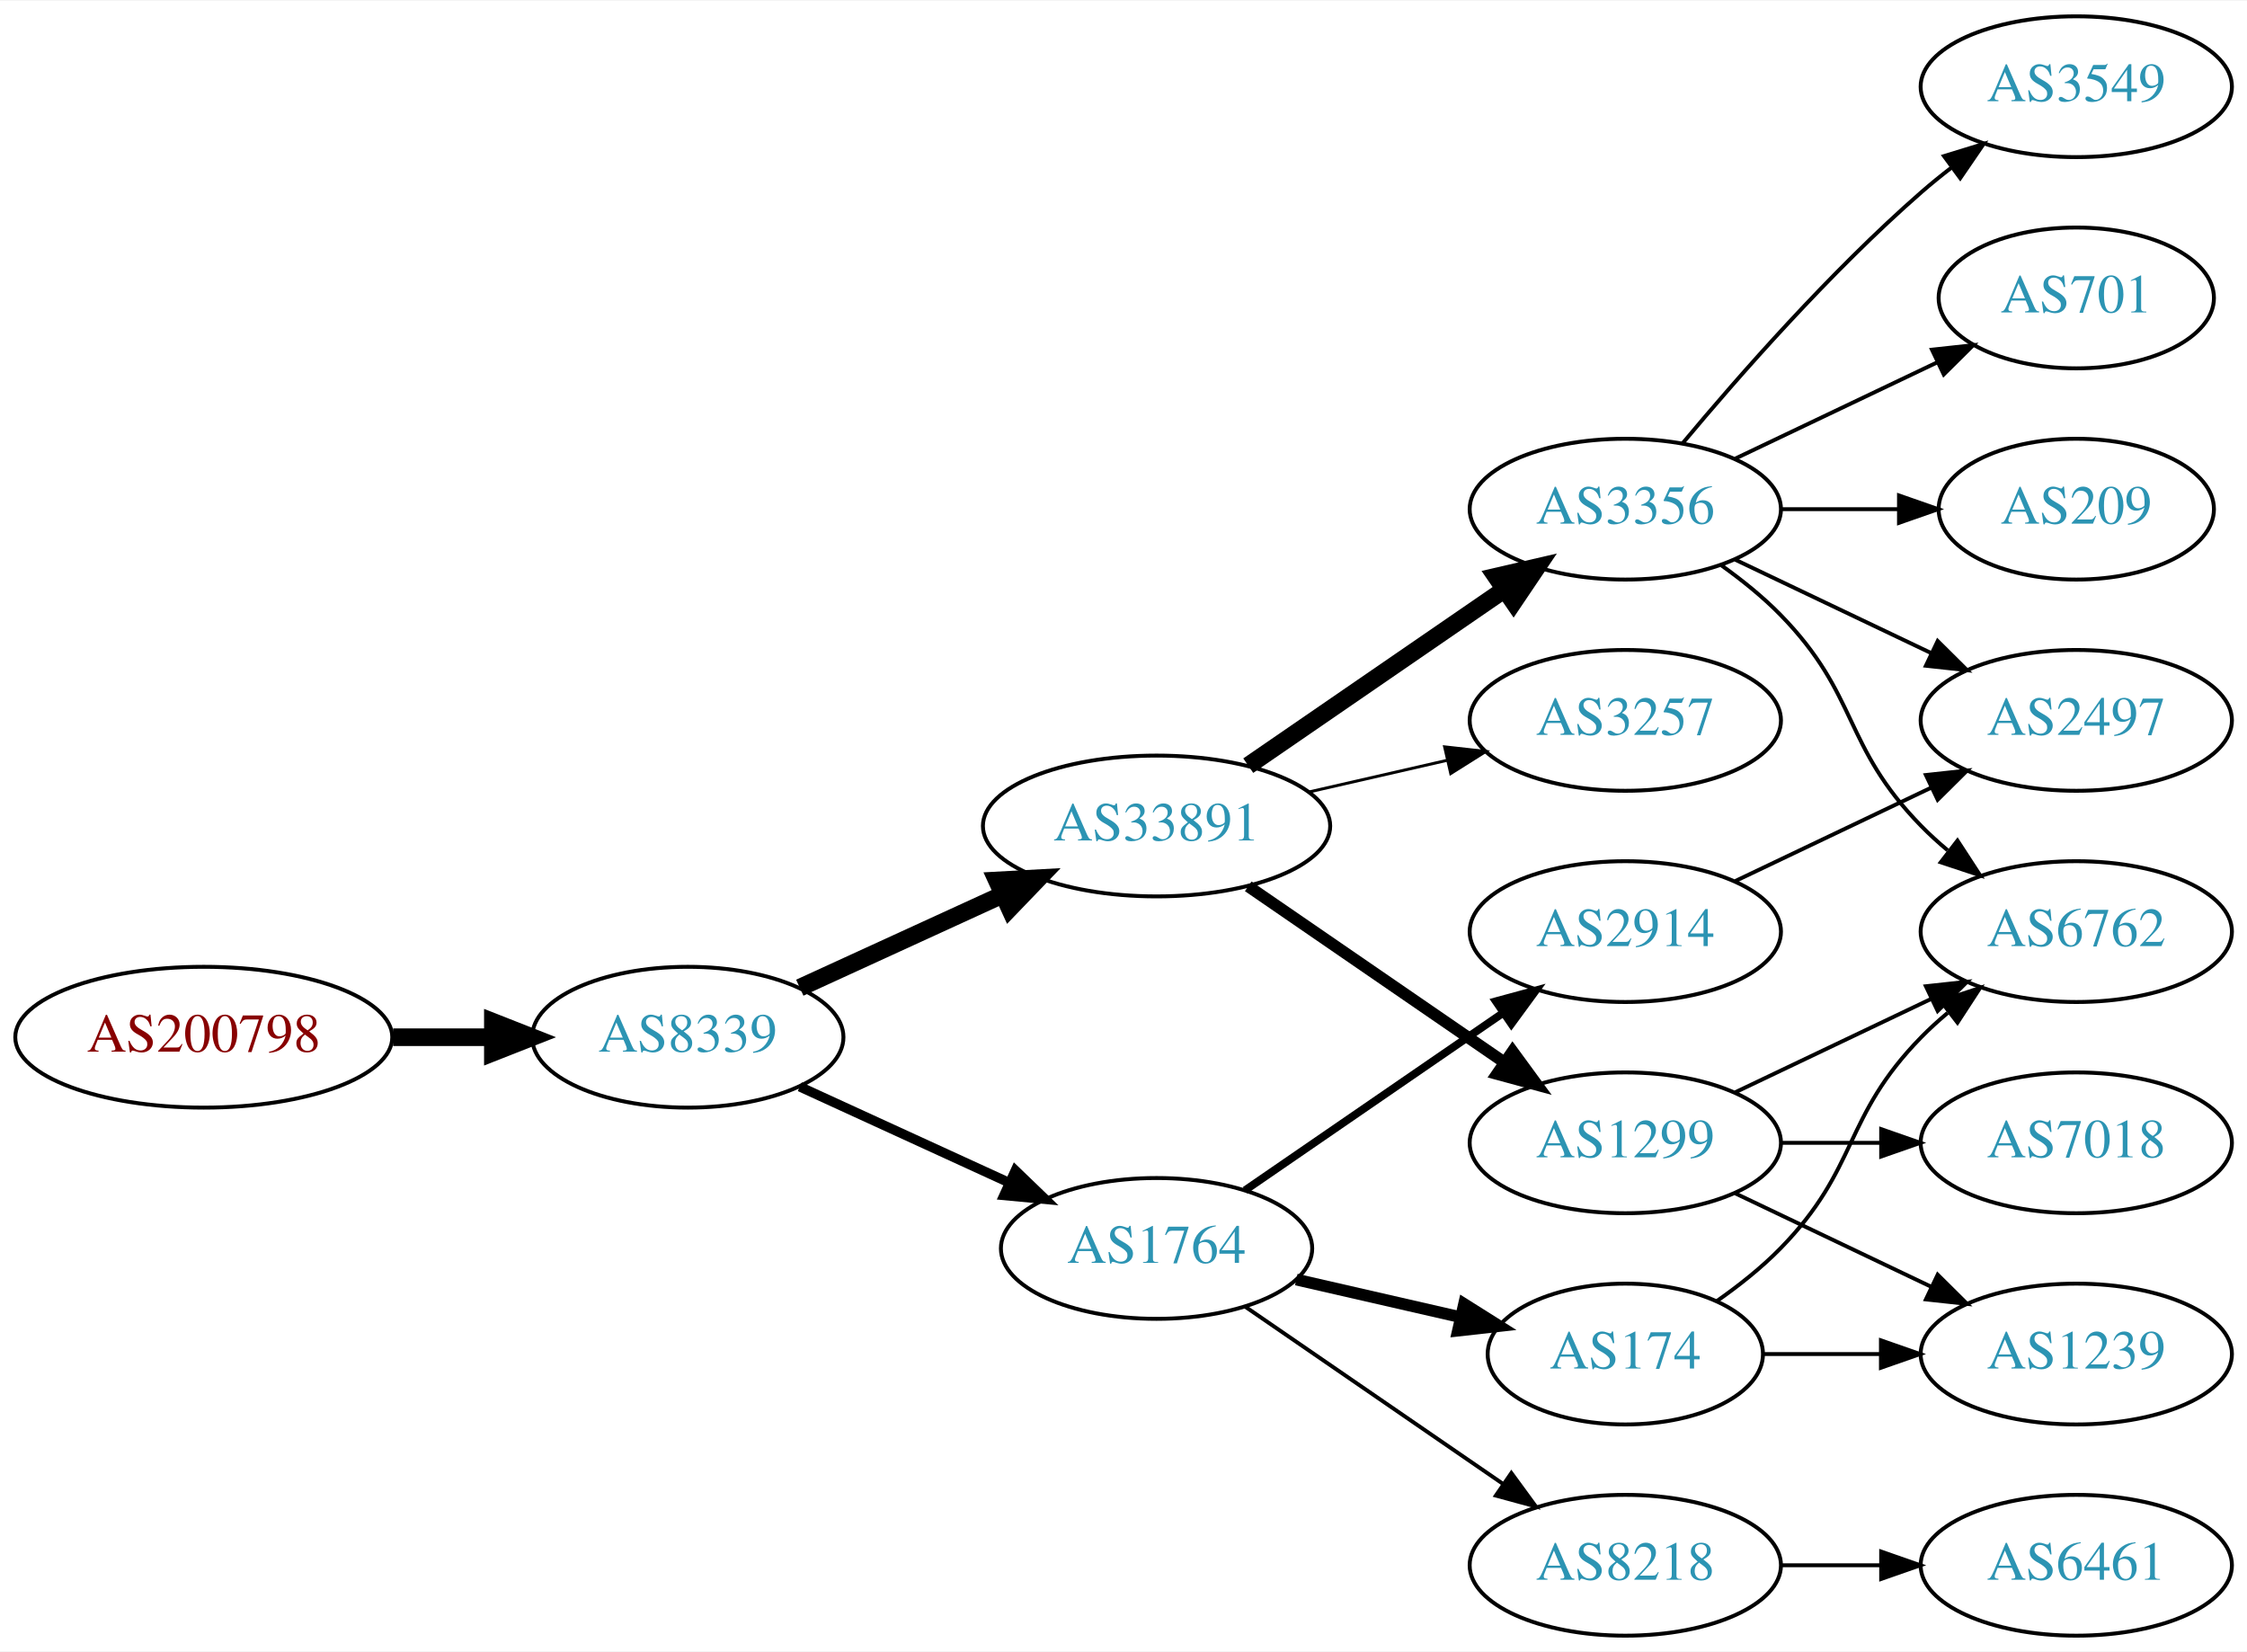
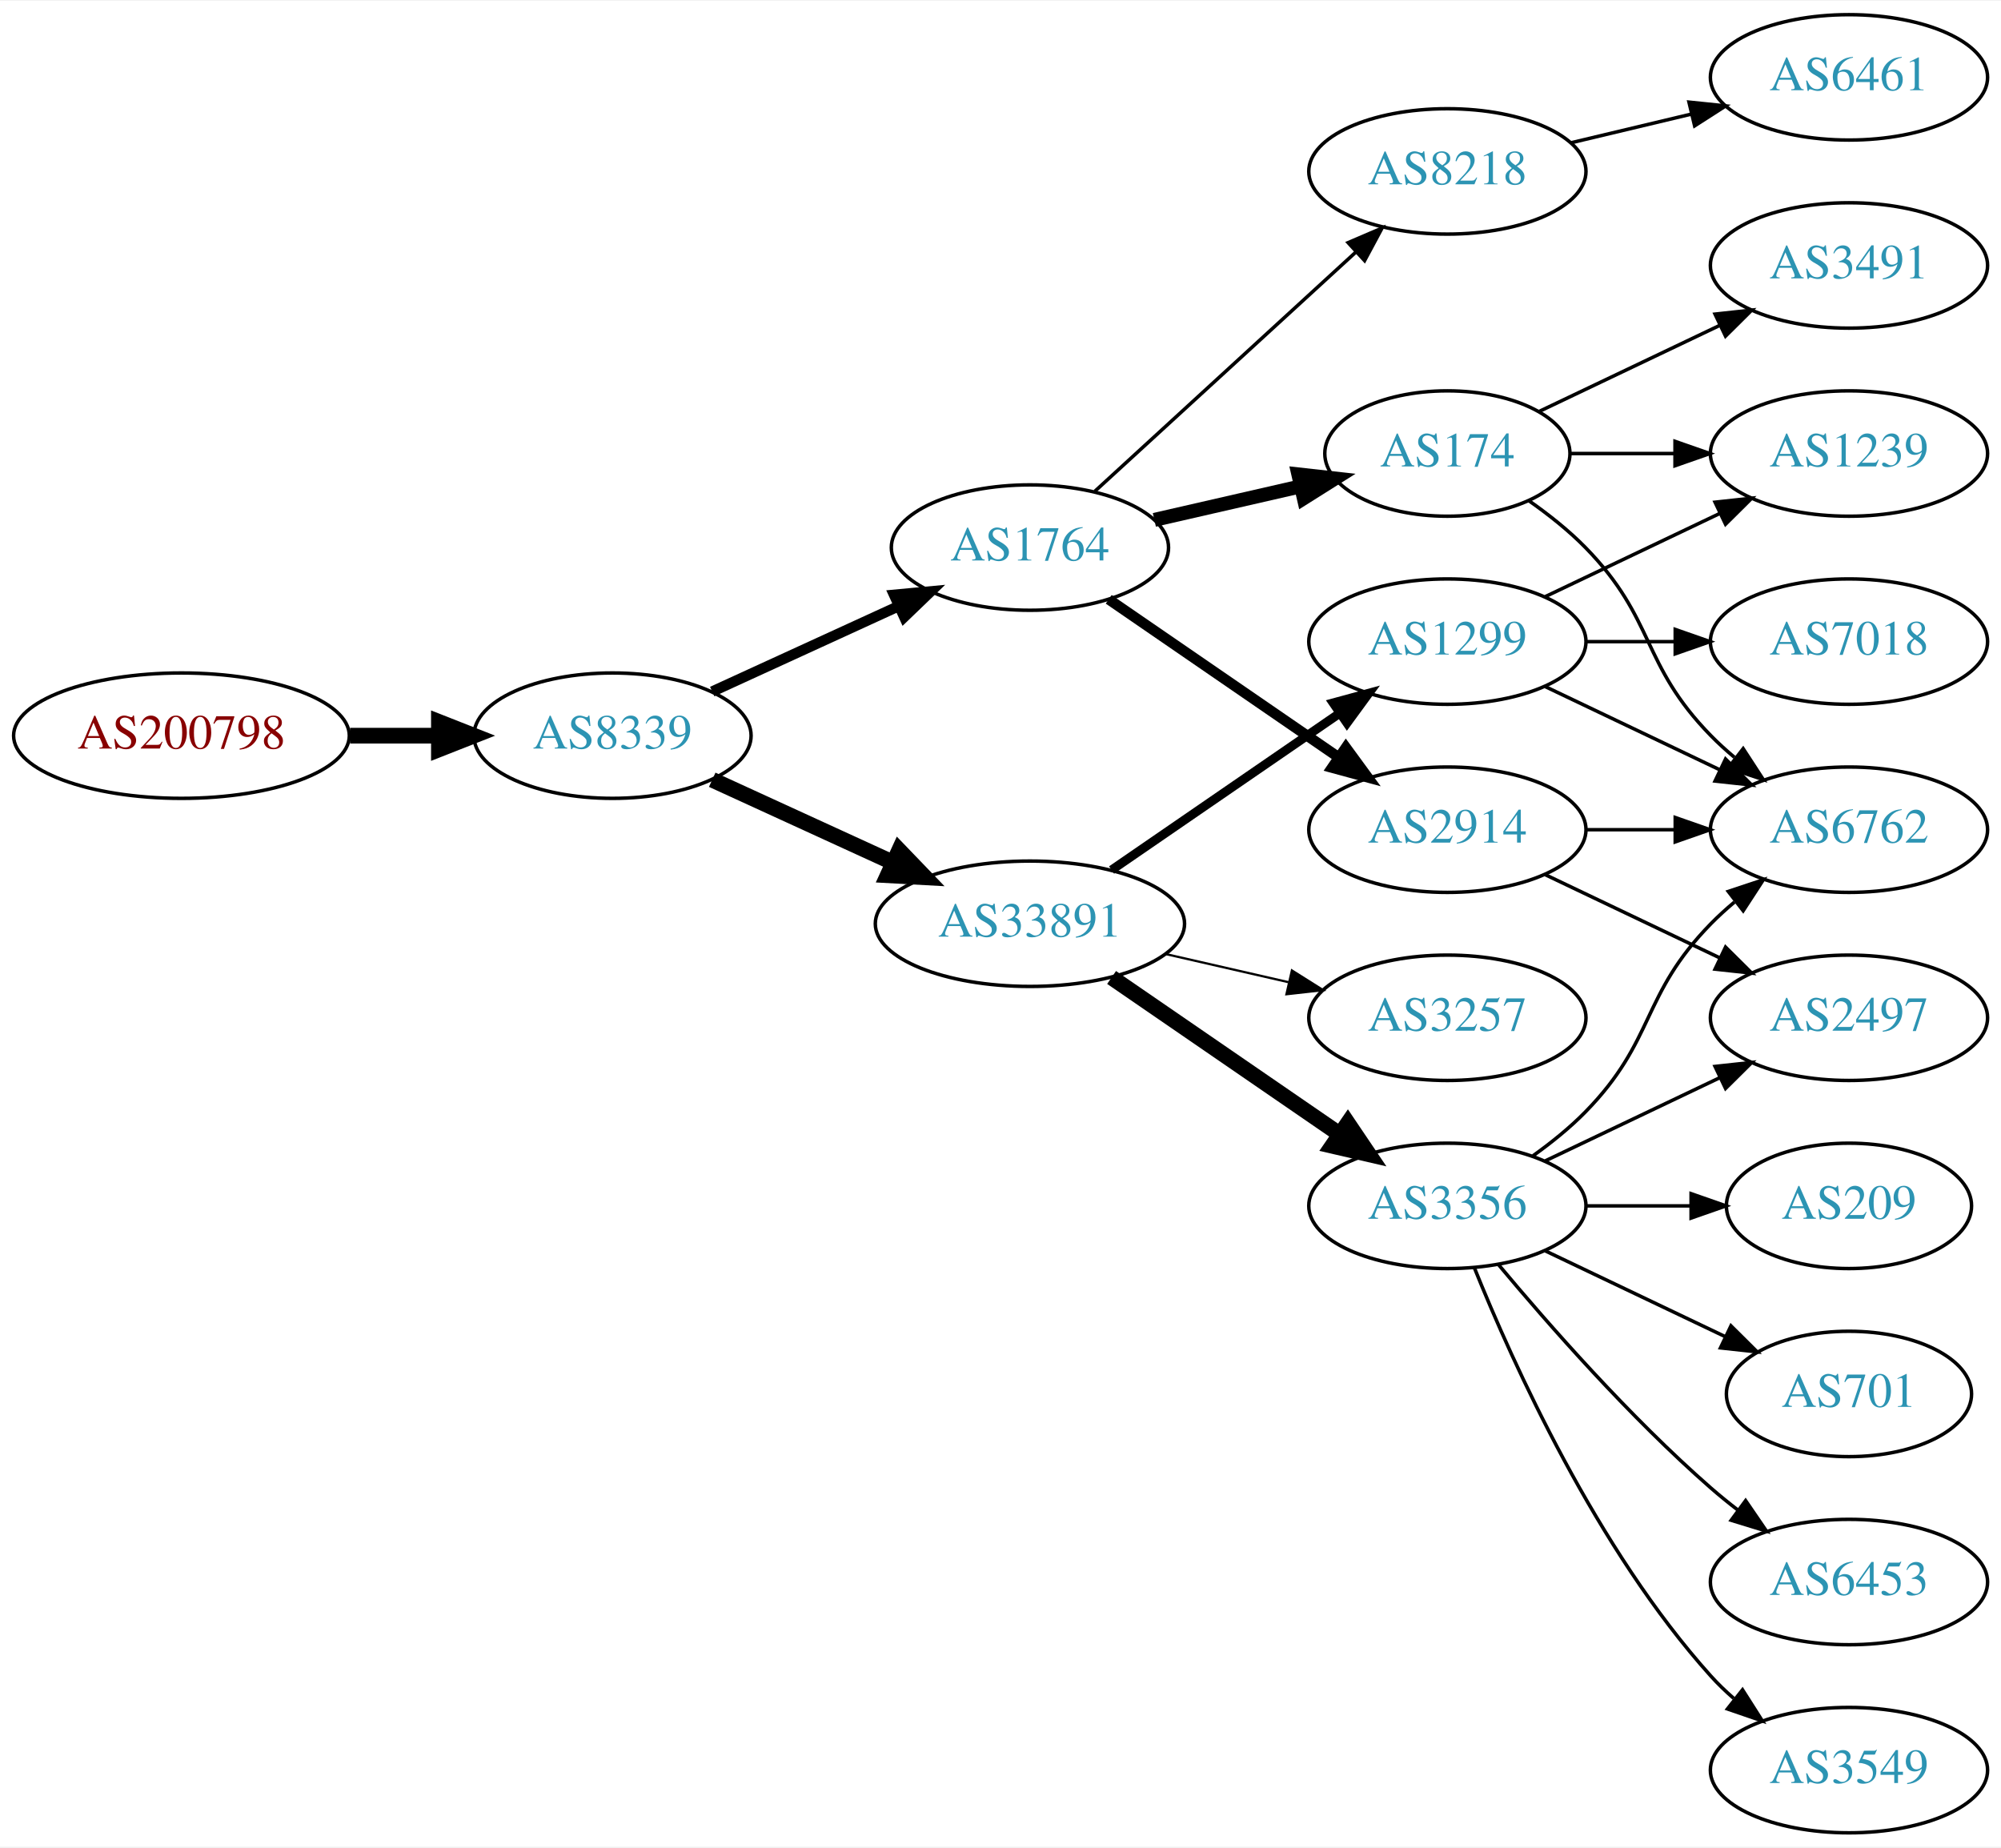
- <svg xmlns="http://www.w3.org/2000/svg" xmlns:xlink="http://www.w3.org/1999/xlink" width="574pt" height="422pt" viewBox="0.00 0.00 574.46 422.00">
-   <g id="graph0" class="graph" transform="scale(1 1) rotate(0) translate(4 418)">
-     <polygon fill="white" stroke="none" points="-4,4 -4,-418 570.463,-418 570.463,4 -4,4" />
+ <svg xmlns="http://www.w3.org/2000/svg" xmlns:xlink="http://www.w3.org/1999/xlink" width="574pt" height="530pt" viewBox="0.00 0.00 574.46 530.00">
+   <g id="graph0" class="graph" transform="scale(1 1) rotate(0) translate(4 526)">
+     <polygon fill="white" stroke="none" points="-4,4 -4,-526 570.463,-526 570.463,4 -4,4" />
    <g id="node1" class="node">
      <g id="a_node1">
        <a xlink:href="/asn/200798" xlink:title="AS200798 ~ NOE-LFWV-AS [AT]">
-           <ellipse fill="#ffffff" stroke="black" cx="48.096" cy="-153" rx="48.192" ry="18" />
-           <text text-anchor="middle" x="48.096" y="-149.3" font-family="Times,serif" font-size="14.00" fill="#880000">AS200798</text>
+           <ellipse fill="#ffffff" stroke="black" cx="48.096" cy="-315" rx="48.192" ry="18" />
+           <text text-anchor="middle" x="48.096" y="-311.3" font-family="Times,serif" font-size="14.00" fill="#880000">AS200798</text>
        </a>
      </g>
    </g>
    <g id="node2" class="node">
      <g id="a_node2">
        <a xlink:href="/asn/8339" xlink:title="AS8339 ~ kabelplus GmbH [AT]">
-           <ellipse fill="#ffffff" stroke="black" cx="171.838" cy="-153" rx="39.794" ry="18" />
-           <text text-anchor="middle" x="171.838" y="-149.3" font-family="Times,serif" font-size="14.00" fill="#2c94b3">AS8339</text>
+           <ellipse fill="#ffffff" stroke="black" cx="171.838" cy="-315" rx="39.794" ry="18" />
+           <text text-anchor="middle" x="171.838" y="-311.3" font-family="Times,serif" font-size="14.00" fill="#2c94b3">AS8339</text>
        </a>
      </g>
    </g>
    <g id="edge1" class="edge">
-       <path fill="none" stroke="black" stroke-width="4.5" d="M96.513,-153C104.867,-153 113.577,-153 121.969,-153" />
-       <polygon fill="black" stroke="black" stroke-width="4.5" points="122.004,-156.938 132.004,-153 122.004,-149.063 122.004,-156.938" />
+       <path fill="none" stroke="black" stroke-width="4.5" d="M96.513,-315C104.867,-315 113.577,-315 121.969,-315" />
+       <polygon fill="black" stroke="black" stroke-width="4.5" points="122.004,-318.938 132.004,-315 122.004,-311.063 122.004,-318.938" />
    </g>
    <g id="node3" class="node">
      <g id="a_node3">
-         <a xlink:href="/asn/33891" xlink:title="AS33891 ~ CORE-BACKBONE GMBH GLOBAL NETWORK [DE]">
-           <ellipse fill="#ffffff" stroke="black" cx="291.681" cy="-207" rx="44.393" ry="18" />
-           <text text-anchor="middle" x="291.681" y="-203.3" font-family="Times,serif" font-size="14.00" fill="#2c94b3">AS33891</text>
+         <a xlink:href="/asn/1764" xlink:title="AS1764 ~ NEXTLAYER-AS [AT]">
+           <ellipse fill="#ffffff" stroke="black" cx="291.681" cy="-369" rx="39.794" ry="18" />
+           <text text-anchor="middle" x="291.681" y="-365.3" font-family="Times,serif" font-size="14.00" fill="#2c94b3">AS1764</text>
        </a>
      </g>
    </g>
    <g id="edge2" class="edge">
-       <path fill="none" stroke="black" stroke-width="4.5" d="M200.467,-165.661C215.965,-172.762 235.531,-181.728 252.478,-189.494" />
-       <polygon fill="black" stroke="black" stroke-width="4.5" points="250.849,-193.079 261.58,-193.665 254.13,-185.92 250.849,-193.079" />
+       <path fill="none" stroke="black" stroke-width="3" d="M200.467,-327.661C216.424,-334.973 236.694,-344.261 253.977,-352.181" />
+       <polygon fill="black" stroke="black" stroke-width="3" points="252.676,-355.435 263.225,-356.419 255.592,-349.071 252.676,-355.435" />
    </g>
    <g id="node4" class="node">
      <g id="a_node4">
-         <a xlink:href="/asn/1764" xlink:title="AS1764 ~ NEXTLAYER-AS [AT]">
-           <ellipse fill="#ffffff" stroke="black" cx="291.681" cy="-99" rx="39.794" ry="18" />
-           <text text-anchor="middle" x="291.681" y="-95.3" font-family="Times,serif" font-size="14.00" fill="#2c94b3">AS1764</text>
+         <a xlink:href="/asn/33891" xlink:title="AS33891 ~ CORE-BACKBONE GMBH GLOBAL NETWORK [DE]">
+           <ellipse fill="#ffffff" stroke="black" cx="291.681" cy="-261" rx="44.393" ry="18" />
+           <text text-anchor="middle" x="291.681" y="-257.3" font-family="Times,serif" font-size="14.00" fill="#2c94b3">AS33891</text>
        </a>
      </g>
    </g>
    <g id="edge3" class="edge">
-       <path fill="none" stroke="black" stroke-width="2.455" d="M200.467,-140.339C216.424,-133.027 236.694,-123.739 253.977,-115.819" />
-       <polygon fill="black" stroke="black" stroke-width="2.455" points="255.592,-118.929 263.225,-111.581 252.676,-112.565 255.592,-118.929" />
+       <path fill="none" stroke="black" stroke-width="4.5" d="M200.467,-302.339C215.965,-295.238 235.531,-286.272 252.478,-278.506" />
+       <polygon fill="black" stroke="black" stroke-width="4.5" points="254.13,-282.08 261.58,-274.335 250.849,-274.921 254.13,-282.08" />
    </g>
    <g id="node5" class="node">
      <g id="a_node5">
-         <a xlink:href="/asn/3356" xlink:title="AS3356 ~ Level 3 Parent, LLC [US]">
-           <ellipse fill="#ffffff" stroke="black" cx="411.523" cy="-288" rx="39.794" ry="18" />
-           <text text-anchor="middle" x="411.523" y="-284.3" font-family="Times,serif" font-size="14.00" fill="#2c94b3">AS3356</text>
+         <a xlink:href="/asn/174" xlink:title="AS174 ~ Cogent Communications [US]">
+           <ellipse fill="#ffffff" stroke="black" cx="411.523" cy="-396" rx="35.194" ry="18" />
+           <text text-anchor="middle" x="411.523" y="-392.3" font-family="Times,serif" font-size="14.00" fill="#2c94b3">AS174</text>
        </a>
      </g>
    </g>
    <g id="edge4" class="edge">
-       <path fill="none" stroke="black" stroke-width="4.5" d="M315.123,-222.426C333.704,-235.198 360.265,-253.455 380.645,-267.463" />
-       <polygon fill="black" stroke="black" stroke-width="4.5" points="378.488,-270.758 388.959,-273.178 382.949,-264.269 378.488,-270.758" />
+       <path fill="none" stroke="black" stroke-width="4" d="M327.4,-376.955C340.492,-379.955 355.514,-383.396 369.155,-386.522" />
+       <polygon fill="black" stroke="black" stroke-width="4" points="368.733,-390.016 379.262,-388.838 370.297,-383.193 368.733,-390.016" />
    </g>
    <g id="node6" class="node">
      <g id="a_node6">
-         <a xlink:href="/asn/1299" xlink:title="AS1299 ~ Telia Carrier [EU]">
-           <ellipse fill="#ffffff" stroke="black" cx="411.523" cy="-126" rx="39.794" ry="18" />
-           <text text-anchor="middle" x="411.523" y="-122.3" font-family="Times,serif" font-size="14.00" fill="#2c94b3">AS1299</text>
+         <a xlink:href="/asn/8218" xlink:title="AS8218 ~ legacy Neotelecoms [FR]">
+           <ellipse fill="#ffffff" stroke="black" cx="411.523" cy="-477" rx="39.794" ry="18" />
+           <text text-anchor="middle" x="411.523" y="-473.3" font-family="Times,serif" font-size="14.00" fill="#2c94b3">AS8218</text>
        </a>
      </g>
    </g>
    <g id="edge5" class="edge">
-       <path fill="none" stroke="black" stroke-width="3" d="M315.123,-191.574C333.704,-178.802 360.265,-160.545 380.645,-146.537" />
-       <polygon fill="black" stroke="black" stroke-width="3" points="382.701,-149.371 388.959,-140.822 378.736,-143.602 382.701,-149.371" />
+       <path fill="none" stroke="black" d="M310.323,-385.169C330.195,-403.382 362.658,-433.133 385.227,-453.817" />
+       <polygon fill="black" stroke="black" points="383.023,-456.545 392.76,-460.721 387.753,-451.384 383.023,-456.545" />
    </g>
    <g id="node7" class="node">
      <g id="a_node7">
+         <a xlink:href="/asn/2914" xlink:title="AS2914 ~ NTT America, Inc. [US]">
+           <ellipse fill="#ffffff" stroke="black" cx="411.523" cy="-288" rx="39.794" ry="18" />
+           <text text-anchor="middle" x="411.523" y="-284.3" font-family="Times,serif" font-size="14.00" fill="#2c94b3">AS2914</text>
+         </a>
+       </g>
+     </g>
+     <g id="edge6" class="edge">
+       <path fill="none" stroke="black" stroke-width="3" d="M314.295,-354.143C332.783,-341.435 359.597,-323.005 380.227,-308.825" />
+       <polygon fill="black" stroke="black" stroke-width="3" points="382.388,-311.586 388.647,-303.037 378.423,-305.817 382.388,-311.586" />
+     </g>
+     <g id="node11" class="node">
+       <g id="a_node11">
+         <a xlink:href="/asn/3356" xlink:title="AS3356 ~ Level 3 Parent, LLC [US]">
+           <ellipse fill="#ffffff" stroke="black" cx="411.523" cy="-180" rx="39.794" ry="18" />
+           <text text-anchor="middle" x="411.523" y="-176.3" font-family="Times,serif" font-size="14.00" fill="#2c94b3">AS3356</text>
+         </a>
+       </g>
+     </g>
+     <g id="edge10" class="edge">
+       <path fill="none" stroke="black" stroke-width="4.5" d="M315.123,-245.574C333.704,-232.802 360.265,-214.545 380.645,-200.537" />
+       <polygon fill="black" stroke="black" stroke-width="4.5" points="382.949,-203.731 388.959,-194.822 378.488,-197.242 382.949,-203.731" />
+     </g>
+     <g id="node12" class="node">
+       <g id="a_node12">
+         <a xlink:href="/asn/1299" xlink:title="AS1299 ~ Telia Carrier [EU]">
+           <ellipse fill="#ffffff" stroke="black" cx="411.523" cy="-342" rx="39.794" ry="18" />
+           <text text-anchor="middle" x="411.523" y="-338.3" font-family="Times,serif" font-size="14.00" fill="#2c94b3">AS1299</text>
+         </a>
+       </g>
+     </g>
+     <g id="edge11" class="edge">
+       <path fill="none" stroke="black" stroke-width="2.571" d="M315.123,-276.426C333.704,-289.198 360.265,-307.455 380.645,-321.463" />
+       <polygon fill="black" stroke="black" stroke-width="2.571" points="378.736,-324.398 388.959,-327.178 382.701,-318.629 378.736,-324.398" />
+     </g>
+     <g id="node13" class="node">
+       <g id="a_node13">
        <a xlink:href="/asn/3257" xlink:title="AS3257 ~ GTT [DE]">
          <ellipse fill="#ffffff" stroke="black" cx="411.523" cy="-234" rx="39.794" ry="18" />
          <text text-anchor="middle" x="411.523" y="-230.3" font-family="Times,serif" font-size="14.00" fill="#2c94b3">AS3257</text>
        </a>
      </g>
    </g>
-     <g id="edge6" class="edge">
-       <path fill="none" stroke="black" stroke-width="0.75" d="M330.615,-215.692C341.856,-218.267 354.269,-221.111 365.892,-223.774" />
-       <polygon fill="black" stroke="black" stroke-width="0.75" points="365.324,-227.235 375.853,-226.057 366.888,-220.412 365.324,-227.235" />
-     </g>
-     <g id="node15" class="node">
-       <g id="a_node15">
-         <a xlink:href="/asn/174" xlink:title="AS174 ~ Cogent Communications [US]">
-           <ellipse fill="#ffffff" stroke="black" cx="411.523" cy="-72" rx="35.194" ry="18" />
-           <text text-anchor="middle" x="411.523" y="-68.3" font-family="Times,serif" font-size="14.00" fill="#2c94b3">AS174</text>
-         </a>
-       </g>
-     </g>
-     <g id="edge15" class="edge">
-       <path fill="none" stroke="black" stroke-width="3" d="M327.4,-91.045C340.492,-88.045 355.514,-84.603 369.155,-81.478" />
-       <polygon fill="black" stroke="black" stroke-width="3" points="370.297,-84.807 379.262,-79.162 368.733,-77.984 370.297,-84.807" />
-     </g>
-     <g id="node16" class="node">
-       <g id="a_node16">
-         <a xlink:href="/asn/2914" xlink:title="AS2914 ~ NTT America, Inc. [US]">
-           <ellipse fill="#ffffff" stroke="black" cx="411.523" cy="-180" rx="39.794" ry="18" />
-           <text text-anchor="middle" x="411.523" y="-176.3" font-family="Times,serif" font-size="14.00" fill="#2c94b3">AS2914</text>
-         </a>
-       </g>
-     </g>
-     <g id="edge16" class="edge">
-       <path fill="none" stroke="black" stroke-width="2" d="M314.295,-113.857C332.783,-126.565 359.597,-144.995 380.227,-159.175" />
-       <polygon fill="black" stroke="black" stroke-width="2" points="378.423,-162.183 388.647,-164.963 382.388,-156.414 378.423,-162.183" />
-     </g>
-     <g id="node17" class="node">
-       <g id="a_node17">
-         <a xlink:href="/asn/8218" xlink:title="AS8218 ~ legacy Neotelecoms [FR]">
-           <ellipse fill="#ffffff" stroke="black" cx="411.523" cy="-18" rx="39.794" ry="18" />
-           <text text-anchor="middle" x="411.523" y="-14.3" font-family="Times,serif" font-size="14.00" fill="#2c94b3">AS8218</text>
-         </a>
-       </g>
-     </g>
-     <g id="edge17" class="edge">
-       <path fill="none" stroke="black" d="M314.295,-84.143C332.783,-71.435 359.597,-53.005 380.227,-38.825" />
-       <polygon fill="black" stroke="black" points="382.388,-41.586 388.647,-33.037 378.423,-35.817 382.388,-41.586" />
+     <g id="edge12" class="edge">
+       <path fill="none" stroke="black" stroke-width="0.643" d="M330.615,-252.308C341.856,-249.733 354.269,-246.889 365.892,-244.226" />
+       <polygon fill="black" stroke="black" stroke-width="0.643" points="366.888,-247.588 375.853,-241.943 365.324,-240.765 366.888,-247.588" />
    </g>
    <g id="node8" class="node">
      <g id="a_node8">
+         <a xlink:href="/asn/6762" xlink:title="AS6762 ~ TELECOM ITALIA SPARKLE S.p.A. [IT]">
+           <ellipse fill="#ffffff" stroke="black" cx="526.816" cy="-288" rx="39.794" ry="18" />
+           <text text-anchor="middle" x="526.816" y="-284.3" font-family="Times,serif" font-size="14.00" fill="#2c94b3">AS6762</text>
+         </a>
+       </g>
+     </g>
+     <g id="edge7" class="edge">
+       <path fill="none" stroke="black" d="M434.906,-382.468C440.548,-378.51 446.361,-373.914 451.17,-369 471.342,-348.383 466.997,-335.617 487.17,-315 489.262,-312.861 491.546,-310.782 493.922,-308.79" />
+       <polygon fill="black" stroke="black" points="496.441,-311.268 502.222,-302.389 492.166,-305.725 496.441,-311.268" />
+     </g>
+     <g id="node9" class="node">
+       <g id="a_node9">
+         <a xlink:href="/asn/3491" xlink:title="AS3491 ~ PCCW Global, Inc. [US]">
+           <ellipse fill="#ffffff" stroke="black" cx="526.816" cy="-450" rx="39.794" ry="18" />
+           <text text-anchor="middle" x="526.816" y="-446.3" font-family="Times,serif" font-size="14.00" fill="#2c94b3">AS3491</text>
+         </a>
+       </g>
+     </g>
+     <g id="edge8" class="edge">
+       <path fill="none" stroke="black" d="M437.948,-408.119C453.251,-415.413 472.974,-424.814 489.856,-432.86" />
+       <polygon fill="black" stroke="black" points="488.363,-436.026 498.896,-437.169 491.375,-429.707 488.363,-436.026" />
+     </g>
+     <g id="node10" class="node">
+       <g id="a_node10">
+         <a xlink:href="/asn/1239" xlink:title="AS1239 ~ Sprint [US]">
+           <ellipse fill="#ffffff" stroke="black" cx="526.816" cy="-396" rx="39.794" ry="18" />
+           <text text-anchor="middle" x="526.816" y="-392.3" font-family="Times,serif" font-size="14.00" fill="#2c94b3">AS1239</text>
+         </a>
+       </g>
+     </g>
+     <g id="edge9" class="edge">
+       <path fill="none" stroke="black" d="M446.822,-396C456.199,-396 466.55,-396 476.584,-396" />
+       <polygon fill="black" stroke="black" points="476.873,-399.5 486.873,-396 476.873,-392.5 476.873,-399.5" />
+     </g>
+     <g id="node20" class="node">
+       <g id="a_node20">
+         <a xlink:href="/asn/6461" xlink:title="AS6461 ~ Zayo Bandwidth [US]">
+           <ellipse fill="#ffffff" stroke="black" cx="526.816" cy="-504" rx="39.794" ry="18" />
+           <text text-anchor="middle" x="526.816" y="-500.3" font-family="Times,serif" font-size="14.00" fill="#2c94b3">AS6461</text>
+         </a>
+       </g>
+     </g>
+     <g id="edge22" class="edge">
+       <path fill="none" stroke="black" d="M447.13,-485.248C458.002,-487.838 470.156,-490.735 481.598,-493.462" />
+       <polygon fill="black" stroke="black" points="480.882,-496.889 491.421,-495.803 482.505,-490.08 480.882,-496.889" />
+     </g>
+     <g id="edge24" class="edge">
+       <path fill="none" stroke="black" d="M451.195,-288C459.398,-288 468.162,-288 476.694,-288" />
+       <polygon fill="black" stroke="black" points="476.934,-291.5 486.934,-288 476.933,-284.5 476.934,-291.5" />
+     </g>
+     <g id="node18" class="node">
+       <g id="a_node18">
        <a xlink:href="/asn/2497" xlink:title="AS2497 ~ Internet Initiative Japan Inc. [JP]">
          <ellipse fill="#ffffff" stroke="black" cx="526.816" cy="-234" rx="39.794" ry="18" />
          <text text-anchor="middle" x="526.816" y="-230.3" font-family="Times,serif" font-size="14.00" fill="#2c94b3">AS2497</text>
        </a>
      </g>
    </g>
-     <g id="edge7" class="edge">
+     <g id="edge23" class="edge">
      <path fill="none" stroke="black" d="M439.66,-275.066C454.654,-267.919 473.475,-258.948 489.698,-251.215" />
      <polygon fill="black" stroke="black" points="491.38,-254.291 498.901,-246.829 488.368,-247.972 491.38,-254.291" />
    </g>
-     <g id="node9" class="node">
-       <g id="a_node9">
-         <a xlink:href="/asn/3549" xlink:title="AS3549 ~ Level 3 Parent, LLC [US]">
-           <ellipse fill="#ffffff" stroke="black" cx="526.816" cy="-396" rx="39.794" ry="18" />
-           <text text-anchor="middle" x="526.816" y="-392.3" font-family="Times,serif" font-size="14.00" fill="#2c94b3">AS3549</text>
-         </a>
-       </g>
-     </g>
-     <g id="edge8" class="edge">
-       <path fill="none" stroke="black" d="M426.153,-304.817C440.436,-321.929 463.982,-348.745 487.17,-369 489.635,-371.154 492.274,-373.294 494.971,-375.372" />
-       <polygon fill="black" stroke="black" points="492.996,-378.264 503.125,-381.37 497.144,-372.625 492.996,-378.264" />
-     </g>
-     <g id="node10" class="node">
-       <g id="a_node10">
-         <a xlink:href="/asn/701" xlink:title="AS701 ~ UUNET [US]">
-           <ellipse fill="#ffffff" stroke="black" cx="526.816" cy="-342" rx="35.194" ry="18" />
-           <text text-anchor="middle" x="526.816" y="-338.3" font-family="Times,serif" font-size="14.00" fill="#2c94b3">AS701</text>
-         </a>
-       </g>
-     </g>
-     <g id="edge9" class="edge">
-       <path fill="none" stroke="black" d="M439.66,-300.934C455.091,-308.29 474.577,-317.577 491.112,-325.459" />
-       <polygon fill="black" stroke="black" points="489.921,-328.768 500.454,-329.911 492.933,-322.449 489.921,-328.768" />
-     </g>
-     <g id="node11" class="node">
-       <g id="a_node11">
-         <a xlink:href="/asn/6762" xlink:title="AS6762 ~ TELECOM ITALIA SPARKLE S.p.A. [IT]">
-           <ellipse fill="#ffffff" stroke="black" cx="526.816" cy="-180" rx="39.794" ry="18" />
-           <text text-anchor="middle" x="526.816" y="-176.3" font-family="Times,serif" font-size="14.00" fill="#2c94b3">AS6762</text>
-         </a>
-       </g>
-     </g>
-     <g id="edge10" class="edge">
-       <path fill="none" stroke="black" d="M436.117,-273.611C441.373,-269.852 446.705,-265.563 451.17,-261 471.342,-240.383 466.997,-227.617 487.17,-207 489.262,-204.861 491.546,-202.782 493.922,-200.79" />
-       <polygon fill="black" stroke="black" points="496.441,-203.268 502.222,-194.389 492.166,-197.725 496.441,-203.268" />
-     </g>
-     <g id="node12" class="node">
-       <g id="a_node12">
-         <a xlink:href="/asn/209" xlink:title="AS209 ~ CenturyLink Communications, LLC [US]">
-           <ellipse fill="#ffffff" stroke="black" cx="526.816" cy="-288" rx="35.194" ry="18" />
-           <text text-anchor="middle" x="526.816" y="-284.3" font-family="Times,serif" font-size="14.00" fill="#2c94b3">AS209</text>
-         </a>
-       </g>
-     </g>
-     <g id="edge11" class="edge">
-       <path fill="none" stroke="black" d="M451.195,-288C460.901,-288 471.391,-288 481.354,-288" />
-       <polygon fill="black" stroke="black" points="481.491,-291.5 491.491,-288 481.49,-284.5 481.491,-291.5" />
-     </g>
-     <g id="edge12" class="edge">
-       <path fill="none" stroke="black" d="M439.66,-138.934C454.654,-146.081 473.475,-155.052 489.698,-162.785" />
-       <polygon fill="black" stroke="black" points="488.368,-166.028 498.901,-167.171 491.38,-159.709 488.368,-166.028" />
-     </g>
-     <g id="node13" class="node">
-       <g id="a_node13">
-         <a xlink:href="/asn/7018" xlink:title="AS7018 ~ AT&amp;T Services, Inc. [US]">
-           <ellipse fill="#ffffff" stroke="black" cx="526.816" cy="-126" rx="39.794" ry="18" />
-           <text text-anchor="middle" x="526.816" y="-122.3" font-family="Times,serif" font-size="14.00" fill="#2c94b3">AS7018</text>
-         </a>
-       </g>
-     </g>
    <g id="edge13" class="edge">
-       <path fill="none" stroke="black" d="M451.195,-126C459.398,-126 468.162,-126 476.694,-126" />
-       <polygon fill="black" stroke="black" points="476.934,-129.5 486.934,-126 476.933,-122.5 476.934,-129.5" />
+       <path fill="none" stroke="black" d="M436.117,-194.389C441.373,-198.148 446.705,-202.437 451.17,-207 471.342,-227.617 466.997,-240.383 487.17,-261 489.262,-263.139 491.546,-265.218 493.922,-267.21" />
+       <polygon fill="black" stroke="black" points="492.166,-270.275 502.222,-273.611 496.441,-264.732 492.166,-270.275" />
    </g>
    <g id="node14" class="node">
      <g id="a_node14">
-         <a xlink:href="/asn/1239" xlink:title="AS1239 ~ Sprint [US]">
+         <a xlink:href="/asn/6453" xlink:title="AS6453 ~ TATA COMMUNICATIONS (AMERICA) INC [US]">
          <ellipse fill="#ffffff" stroke="black" cx="526.816" cy="-72" rx="39.794" ry="18" />
-           <text text-anchor="middle" x="526.816" y="-68.3" font-family="Times,serif" font-size="14.00" fill="#2c94b3">AS1239</text>
+           <text text-anchor="middle" x="526.816" y="-68.3" font-family="Times,serif" font-size="14.00" fill="#2c94b3">AS6453</text>
        </a>
      </g>
    </g>
    <g id="edge14" class="edge">
-       <path fill="none" stroke="black" d="M439.66,-113.066C454.654,-105.919 473.475,-96.948 489.698,-89.215" />
-       <polygon fill="black" stroke="black" points="491.38,-92.291 498.901,-84.829 488.368,-85.972 491.38,-92.291" />
-     </g>
-     <g id="edge19" class="edge">
-       <path fill="none" stroke="black" d="M434.906,-85.532C440.548,-89.49 446.361,-94.086 451.17,-99 471.342,-119.617 466.997,-132.383 487.17,-153 489.262,-155.139 491.546,-157.218 493.922,-159.21" />
-       <polygon fill="black" stroke="black" points="492.166,-162.275 502.222,-165.611 496.441,-156.732 492.166,-162.275" />
+       <path fill="none" stroke="black" d="M426.153,-163.183C440.436,-146.071 463.982,-119.255 487.17,-99 489.635,-96.846 492.274,-94.706 494.971,-92.628" />
+       <polygon fill="black" stroke="black" points="497.144,-95.375 503.125,-86.63 492.996,-89.736 497.144,-95.375" />
+     </g>
+     <g id="node15" class="node">
+       <g id="a_node15">
+         <a xlink:href="/asn/3549" xlink:title="AS3549 ~ Level 3 Parent, LLC [US]">
+           <ellipse fill="#ffffff" stroke="black" cx="526.816" cy="-18" rx="39.794" ry="18" />
+           <text text-anchor="middle" x="526.816" y="-14.3" font-family="Times,serif" font-size="14.00" fill="#2c94b3">AS3549</text>
+         </a>
+       </g>
+     </g>
+     <g id="edge15" class="edge">
+       <path fill="none" stroke="black" d="M419.271,-162.213C430.322,-134.757 454.375,-81.422 487.17,-45 489.172,-42.776 491.391,-40.637 493.723,-38.603" />
+       <polygon fill="black" stroke="black" points="496.254,-41.065 501.942,-32.127 491.921,-35.567 496.254,-41.065" />
+     </g>
+     <g id="node16" class="node">
+       <g id="a_node16">
+         <a xlink:href="/asn/209" xlink:title="AS209 ~ CenturyLink Communications, LLC [US]">
+           <ellipse fill="#ffffff" stroke="black" cx="526.816" cy="-180" rx="35.194" ry="18" />
+           <text text-anchor="middle" x="526.816" y="-176.3" font-family="Times,serif" font-size="14.00" fill="#2c94b3">AS209</text>
+         </a>
+       </g>
+     </g>
+     <g id="edge16" class="edge">
+       <path fill="none" stroke="black" d="M451.195,-180C460.901,-180 471.391,-180 481.354,-180" />
+       <polygon fill="black" stroke="black" points="481.491,-183.5 491.491,-180 481.49,-176.5 481.491,-183.5" />
+     </g>
+     <g id="node17" class="node">
+       <g id="a_node17">
+         <a xlink:href="/asn/701" xlink:title="AS701 ~ UUNET [US]">
+           <ellipse fill="#ffffff" stroke="black" cx="526.816" cy="-126" rx="35.194" ry="18" />
+           <text text-anchor="middle" x="526.816" y="-122.3" font-family="Times,serif" font-size="14.00" fill="#2c94b3">AS701</text>
+         </a>
+       </g>
+     </g>
+     <g id="edge17" class="edge">
+       <path fill="none" stroke="black" d="M439.66,-167.066C455.091,-159.71 474.577,-150.423 491.112,-142.541" />
+       <polygon fill="black" stroke="black" points="492.933,-145.551 500.454,-138.089 489.921,-139.232 492.933,-145.551" />
    </g>
    <g id="edge18" class="edge">
-       <path fill="none" stroke="black" d="M446.822,-72C456.199,-72 466.55,-72 476.584,-72" />
-       <polygon fill="black" stroke="black" points="476.873,-75.5 486.873,-72 476.873,-68.5 476.873,-75.5" />
-     </g>
-     <g id="edge20" class="edge">
      <path fill="none" stroke="black" d="M439.66,-192.934C454.654,-200.081 473.475,-209.052 489.698,-216.785" />
      <polygon fill="black" stroke="black" points="488.368,-220.028 498.901,-221.171 491.38,-213.709 488.368,-220.028" />
    </g>
-     <g id="node18" class="node">
-       <g id="a_node18">
-         <a xlink:href="/asn/6461" xlink:title="AS6461 ~ Zayo Bandwidth [US]">
-           <ellipse fill="#ffffff" stroke="black" cx="526.816" cy="-18" rx="39.794" ry="18" />
-           <text text-anchor="middle" x="526.816" y="-14.3" font-family="Times,serif" font-size="14.00" fill="#2c94b3">AS6461</text>
-         </a>
-       </g>
+     <g id="edge19" class="edge">
+       <path fill="none" stroke="black" d="M439.66,-329.066C454.654,-321.919 473.475,-312.948 489.698,-305.215" />
+       <polygon fill="black" stroke="black" points="491.38,-308.291 498.901,-300.829 488.368,-301.972 491.38,-308.291" />
    </g>
    <g id="edge21" class="edge">
-       <path fill="none" stroke="black" d="M451.195,-18C459.398,-18 468.162,-18 476.694,-18" />
-       <polygon fill="black" stroke="black" points="476.934,-21.5 486.934,-18 476.933,-14.5 476.934,-21.5" />
+       <path fill="none" stroke="black" d="M439.66,-354.934C454.654,-362.081 473.475,-371.052 489.698,-378.785" />
+       <polygon fill="black" stroke="black" points="488.368,-382.028 498.901,-383.171 491.38,-375.709 488.368,-382.028" />
+     </g>
+     <g id="node19" class="node">
+       <g id="a_node19">
+         <a xlink:href="/asn/7018" xlink:title="AS7018 ~ AT&amp;T Services, Inc. [US]">
+           <ellipse fill="#ffffff" stroke="black" cx="526.816" cy="-342" rx="39.794" ry="18" />
+           <text text-anchor="middle" x="526.816" y="-338.3" font-family="Times,serif" font-size="14.00" fill="#2c94b3">AS7018</text>
+         </a>
+       </g>
+     </g>
+     <g id="edge20" class="edge">
+       <path fill="none" stroke="black" d="M451.195,-342C459.398,-342 468.162,-342 476.694,-342" />
+       <polygon fill="black" stroke="black" points="476.934,-345.5 486.934,-342 476.933,-338.5 476.934,-345.5" />
    </g>
  </g>
</svg>
